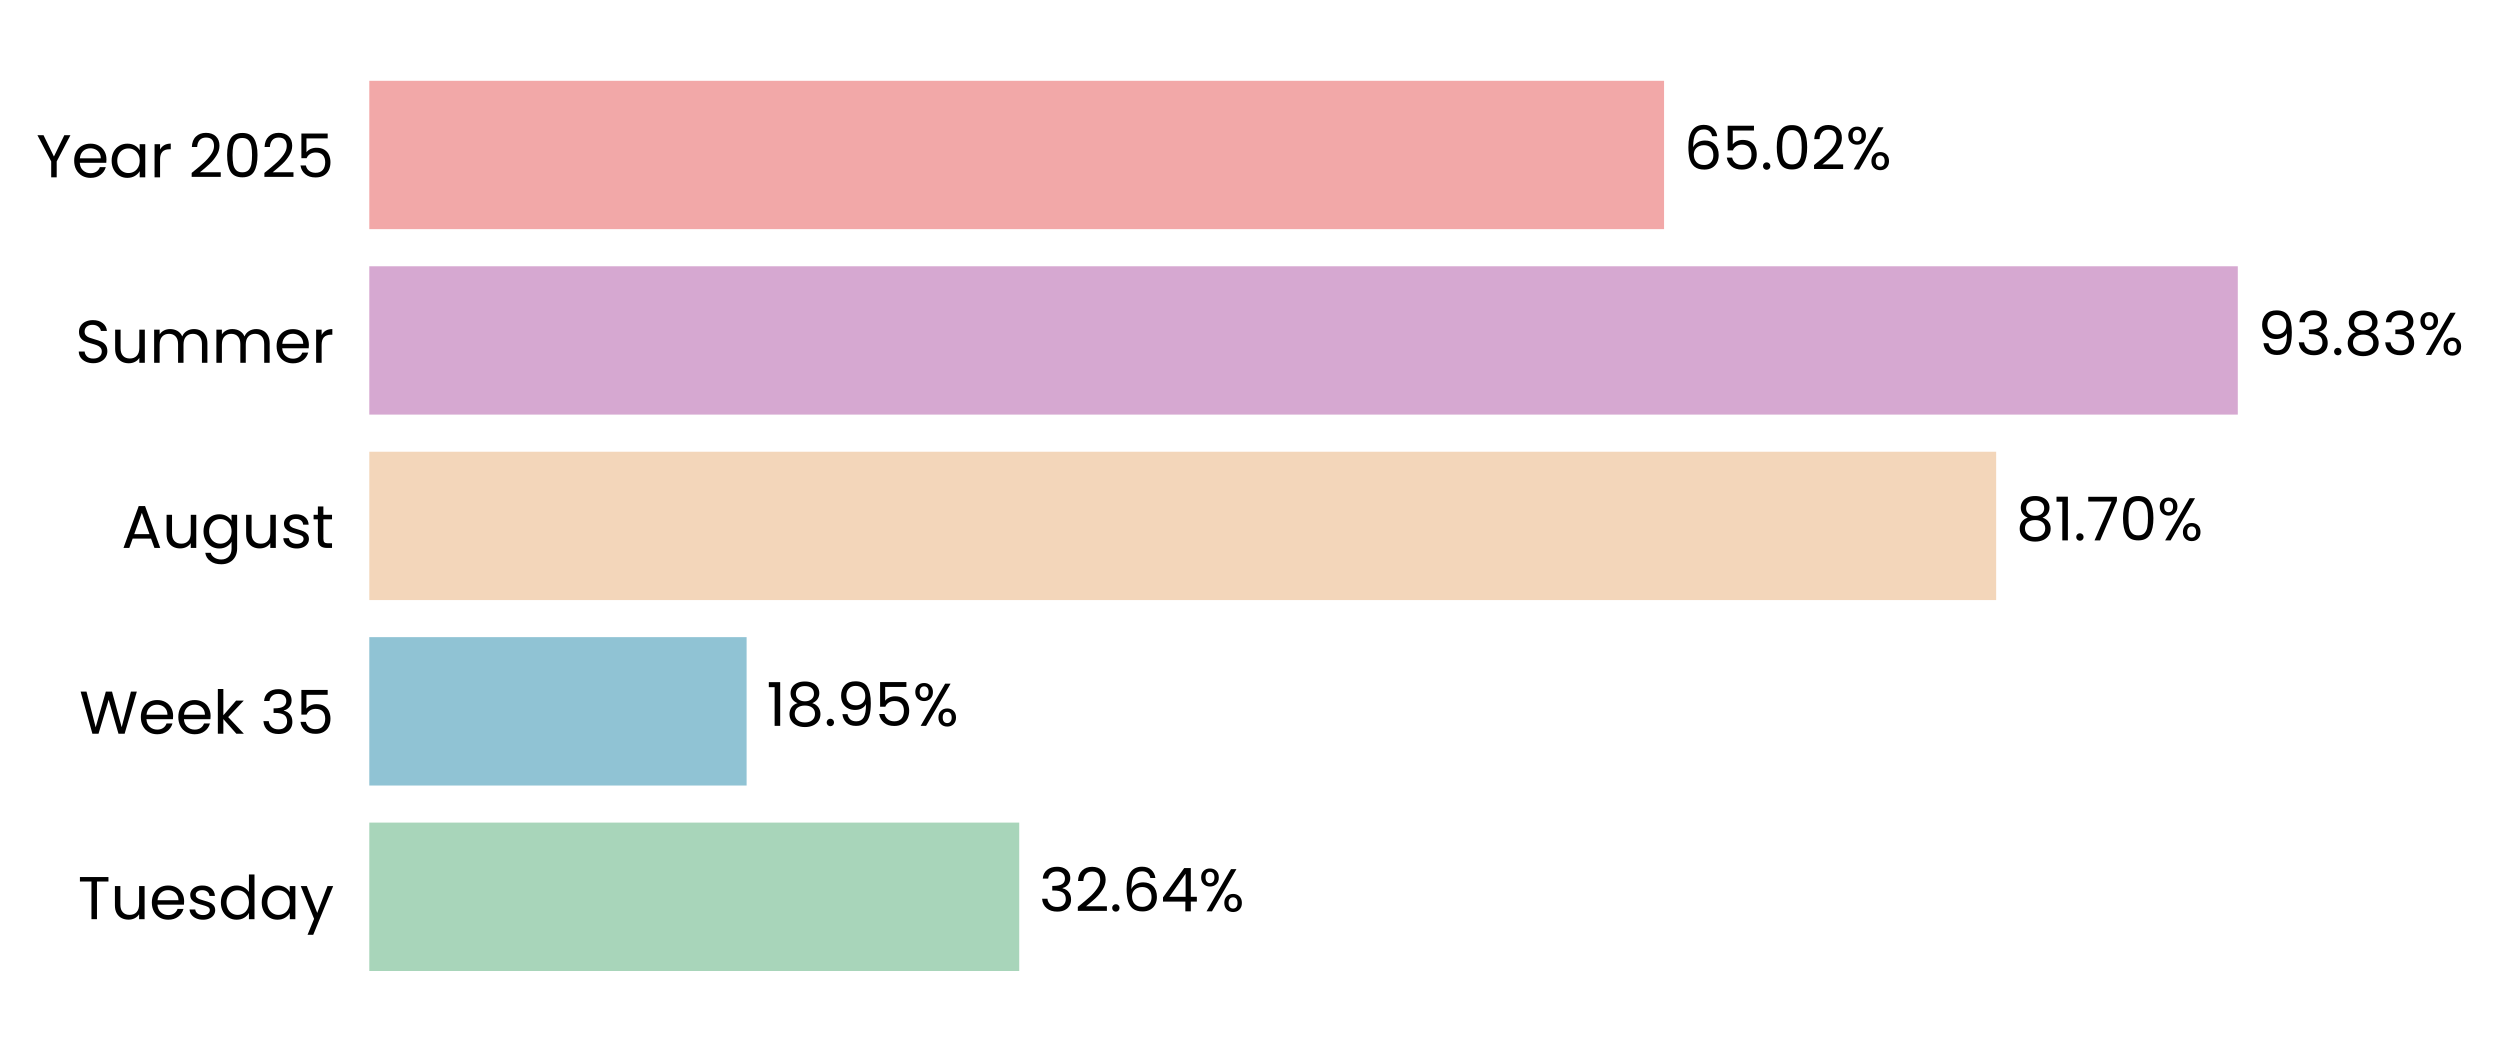
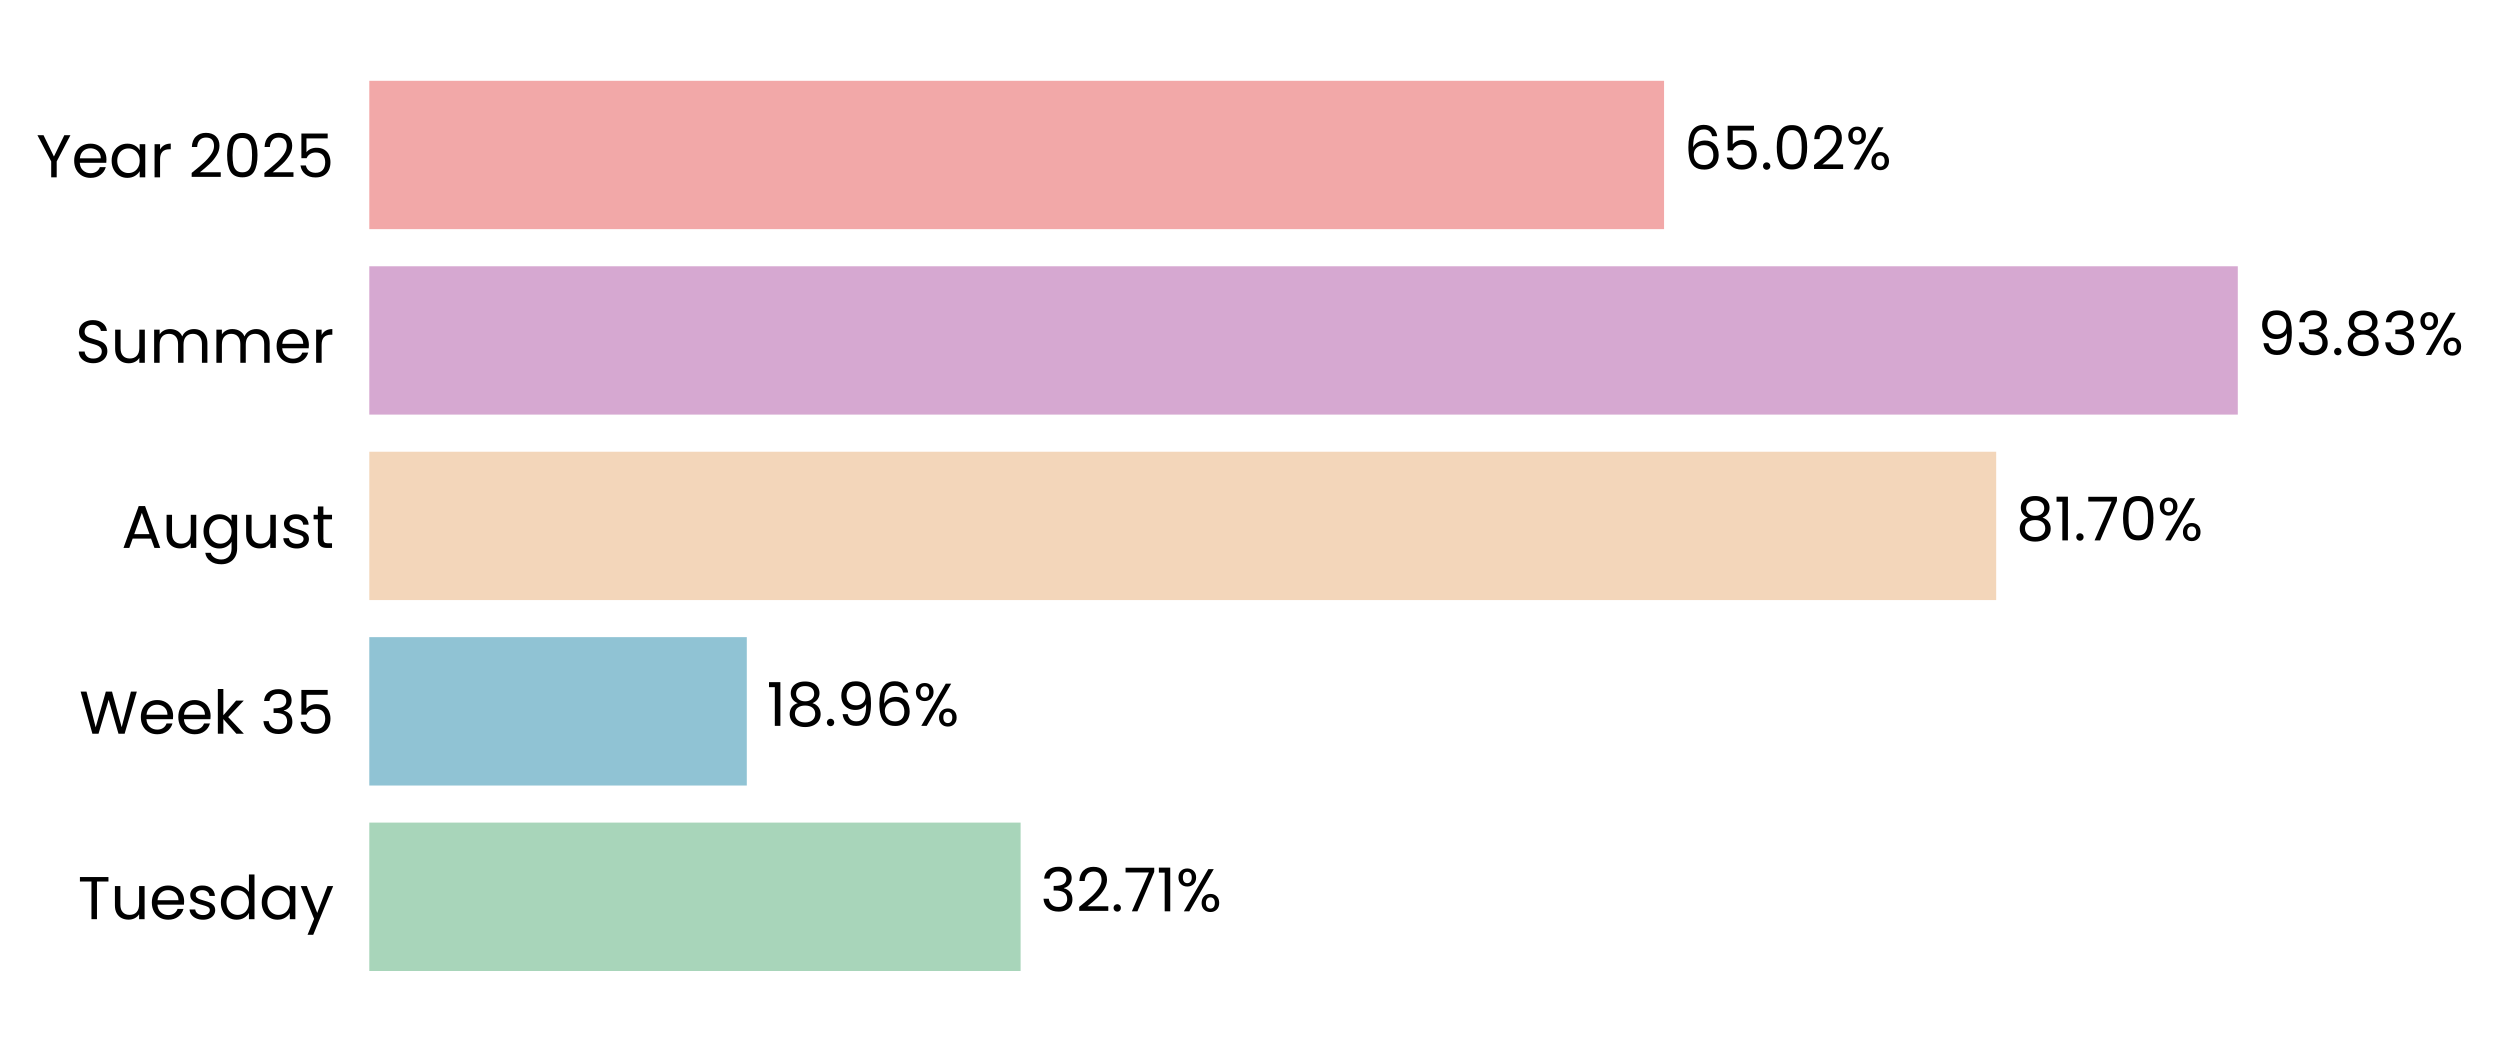
<svg xmlns="http://www.w3.org/2000/svg" xmlns:xlink="http://www.w3.org/1999/xlink" width="496.305pt" height="208.8pt" viewBox="0 0 496.305 208.8" version="1.1">
  <defs>
    <style type="text/css">*{stroke-linejoin: round; stroke-linecap: butt}</style>
  </defs>
  <g id="figure_1">
    <g id="patch_1">
      <path d="M 0 208.8  L 496.305 208.8  L 496.305 0  L 0 0  L 0 208.8  z " style="fill: none" />
    </g>
    <g id="axes_1">
      <g id="patch_2">
-         <path d="M 73.311 201.6  L 468.633 201.6  L 468.633 7.2  L 73.311 7.2  L 73.311 201.6  z " style="fill: none" />
+         <path d="M 73.311 201.6  L 468.63 201.6  L 468.63 7.2  L 73.311 7.2  L 73.311 201.6  z " style="fill: none" />
      </g>
      <g id="patch_3">
-         <path d="M 73.311 192.764  L 202.34 192.764  L 202.34 163.309  L 73.311 163.309  z " clip-path="url(#pbb57fffdf3)" style="fill: #a8d5ba" />
+         <path d="M 73.311 192.764  L 202.614 192.764  L 202.614 163.309  L 73.311 163.309  z " clip-path="url(#p3953777d72)" style="fill: #a8d5ba" />
      </g>
      <g id="patch_4">
-         <path d="M 73.311 155.945  L 148.219 155.945  L 148.219 126.491  L 73.311 126.491  z " clip-path="url(#pbb57fffdf3)" style="fill: #90c3d4" />
+         <path d="M 73.311 155.945  L 148.257 155.945  L 148.257 126.491  L 73.311 126.491  z " clip-path="url(#p3953777d72)" style="fill: #90c3d4" />
      </g>
      <g id="patch_5">
-         <path d="M 73.311 119.127  L 396.282 119.127  L 396.282 89.673  L 73.311 89.673  z " clip-path="url(#pbb57fffdf3)" style="fill: #f3d6ba" />
+         <path d="M 73.311 119.127  L 396.288 119.127  L 396.288 89.673  L 73.311 89.673  z " clip-path="url(#p3953777d72)" style="fill: #f3d6ba" />
      </g>
      <g id="patch_6">
-         <path d="M 73.311 82.309  L 444.254 82.309  L 444.254 52.855  L 73.311 52.855  z " clip-path="url(#pbb57fffdf3)" style="fill: #d6a8d1" />
+         <path d="M 73.311 82.309  L 444.254 82.309  L 444.254 52.855  L 73.311 52.855  z " clip-path="url(#p3953777d72)" style="fill: #d6a8d1" />
      </g>
      <g id="patch_7">
-         <path d="M 73.311 45.491  L 330.353 45.491  L 330.353 16.036  L 73.311 16.036  z " clip-path="url(#pbb57fffdf3)" style="fill: #f2a8a8" />
+         <path d="M 73.311 45.491  L 330.352 45.491  L 330.352 16.036  L 73.311 16.036  z " clip-path="url(#p3953777d72)" style="fill: #f2a8a8" />
      </g>
      <g id="matplotlib.axis_1">
        <g id="ytick_1">
          <g id="text_1">
            <g transform="translate(15.4575 182.4764) scale(0.12 -0.12)">
              <defs>
                <path id="Poppins-Regular-54" d="M 3238 4461  L 3238 3987  L 2022 3987  L 2022 0  L 1440 0  L 1440 3987  L 218 3987  L 218 4461  L 3238 4461  z " transform="scale(0.015625)" />
                <path id="Poppins-Regular-75" d="M 3603 3507  L 3603 0  L 3021 0  L 3021 518  Q 2854 250 2556 99  Q 2259 -51 1901 -51  Q 1491 -51 1164 118  Q 838 288 649 627  Q 461 966 461 1453  L 461 3507  L 1037 3507  L 1037 1530  Q 1037 1011 1299 732  Q 1562 454 2016 454  Q 2483 454 2752 742  Q 3021 1030 3021 1581  L 3021 3507  L 3603 3507  z " transform="scale(0.015625)" />
                <path id="Poppins-Regular-65" d="M 3693 1888  Q 3693 1722 3674 1536  L 870 1536  Q 902 1018 1225 726  Q 1549 435 2010 435  Q 2387 435 2640 611  Q 2893 787 2995 1082  L 3622 1082  Q 3482 576 3059 259  Q 2637 -58 2010 -58  Q 1510 -58 1116 166  Q 723 390 499 803  Q 275 1216 275 1760  Q 275 2304 492 2713  Q 710 3123 1104 3344  Q 1498 3565 2010 3565  Q 2509 3565 2893 3347  Q 3277 3130 3485 2749  Q 3693 2368 3693 1888  z M 3091 2010  Q 3091 2342 2944 2582  Q 2797 2822 2544 2947  Q 2291 3072 1984 3072  Q 1542 3072 1232 2790  Q 922 2509 877 2010  L 3091 2010  z " transform="scale(0.015625)" />
                <path id="Poppins-Regular-73" d="M 1734 -58  Q 1331 -58 1011 80  Q 691 218 505 464  Q 320 710 301 1030  L 902 1030  Q 928 768 1149 601  Q 1370 435 1728 435  Q 2061 435 2253 582  Q 2445 730 2445 954  Q 2445 1184 2240 1296  Q 2035 1408 1606 1517  Q 1216 1619 969 1724  Q 723 1830 547 2038  Q 371 2246 371 2586  Q 371 2854 531 3078  Q 691 3302 985 3433  Q 1280 3565 1658 3565  Q 2240 3565 2598 3270  Q 2957 2976 2982 2464  L 2400 2464  Q 2381 2739 2179 2905  Q 1978 3072 1638 3072  Q 1325 3072 1139 2937  Q 954 2803 954 2586  Q 954 2413 1066 2301  Q 1178 2189 1347 2121  Q 1517 2054 1818 1971  Q 2195 1869 2432 1769  Q 2669 1670 2838 1472  Q 3008 1274 3014 954  Q 3014 666 2854 435  Q 2694 205 2403 73  Q 2112 -58 1734 -58  z " transform="scale(0.015625)" />
                <path id="Poppins-Regular-64" d="M 275 1766  Q 275 2304 492 2710  Q 710 3117 1091 3341  Q 1472 3565 1946 3565  Q 2355 3565 2707 3376  Q 3059 3187 3245 2880  L 3245 4736  L 3834 4736  L 3834 0  L 3245 0  L 3245 659  Q 3072 346 2733 144  Q 2394 -58 1939 -58  Q 1472 -58 1091 172  Q 710 403 492 819  Q 275 1235 275 1766  z M 3245 1760  Q 3245 2157 3085 2451  Q 2925 2746 2653 2902  Q 2381 3059 2054 3059  Q 1728 3059 1459 2905  Q 1190 2752 1030 2457  Q 870 2163 870 1766  Q 870 1363 1030 1065  Q 1190 768 1459 611  Q 1728 454 2054 454  Q 2381 454 2653 611  Q 2925 768 3085 1065  Q 3245 1363 3245 1760  z " transform="scale(0.015625)" />
                <path id="Poppins-Regular-61" d="M 275 1766  Q 275 2304 492 2710  Q 710 3117 1091 3341  Q 1472 3565 1939 3565  Q 2400 3565 2739 3366  Q 3078 3168 3245 2867  L 3245 3507  L 3834 3507  L 3834 0  L 3245 0  L 3245 653  Q 3072 346 2729 144  Q 2387 -58 1933 -58  Q 1466 -58 1088 172  Q 710 403 492 819  Q 275 1235 275 1766  z M 3245 1760  Q 3245 2157 3085 2451  Q 2925 2746 2653 2902  Q 2381 3059 2054 3059  Q 1728 3059 1459 2905  Q 1190 2752 1030 2457  Q 870 2163 870 1766  Q 870 1363 1030 1065  Q 1190 768 1459 611  Q 1728 454 2054 454  Q 2381 454 2653 611  Q 2925 768 3085 1065  Q 3245 1363 3245 1760  z " transform="scale(0.015625)" />
                <path id="Poppins-Regular-79" d="M 3514 3507  L 1402 -1651  L 800 -1651  L 1491 38  L 77 3507  L 723 3507  L 1824 666  L 2912 3507  L 3514 3507  z " transform="scale(0.015625)" />
              </defs>
              <use xlink:href="#Poppins-Regular-54" />
              <use xlink:href="#Poppins-Regular-75" transform="translate(54.09999 0)" />
              <use xlink:href="#Poppins-Regular-65" transform="translate(118.1 0)" />
              <use xlink:href="#Poppins-Regular-73" transform="translate(180.1 0)" />
              <use xlink:href="#Poppins-Regular-64" transform="translate(232.3 0)" />
              <use xlink:href="#Poppins-Regular-61" transform="translate(299.8999 0)" />
              <use xlink:href="#Poppins-Regular-79" transform="translate(367.4999 0)" />
            </g>
          </g>
        </g>
        <g id="ytick_2">
          <g id="text_2">
            <g transform="translate(15.73125 145.6582) scale(0.12 -0.12)">
              <defs>
                <path id="Poppins-Regular-57" d="M 6099 4461  L 4806 0  L 4154 0  L 3117 3590  L 2042 0  L 1395 -6  L 147 4461  L 768 4461  L 1741 678  L 2816 4461  L 3469 4461  L 4493 691  L 5472 4461  L 6099 4461  z " transform="scale(0.015625)" />
                <path id="Poppins-Regular-6b" d="M 2451 0  L 1075 1549  L 1075 0  L 493 0  L 493 4736  L 1075 4736  L 1075 1952  L 2426 3507  L 3238 3507  L 1587 1760  L 3245 0  L 2451 0  z " transform="scale(0.015625)" />
                <path id="Poppins-Regular-20" transform="scale(0.015625)" />
                <path id="Poppins-Regular-33" d="M 384 3462  Q 429 4051 838 4384  Q 1248 4717 1901 4717  Q 2336 4717 2653 4560  Q 2970 4403 3133 4134  Q 3296 3866 3296 3526  Q 3296 3130 3069 2842  Q 2842 2554 2477 2470  L 2477 2438  Q 2893 2336 3136 2035  Q 3379 1734 3379 1248  Q 3379 883 3212 592  Q 3046 301 2713 134  Q 2381 -32 1914 -32  Q 1235 -32 800 323  Q 365 678 314 1331  L 877 1331  Q 922 947 1190 704  Q 1459 461 1907 461  Q 2355 461 2588 694  Q 2822 928 2822 1299  Q 2822 1779 2502 1990  Q 2182 2202 1536 2202  L 1389 2202  L 1389 2688  L 1542 2688  Q 2131 2694 2432 2883  Q 2733 3072 2733 3469  Q 2733 3808 2512 4013  Q 2291 4218 1882 4218  Q 1485 4218 1241 4013  Q 998 3808 954 3462  L 384 3462  z " transform="scale(0.015625)" />
                <path id="Poppins-Regular-35" d="M 3347 4122  L 1101 4122  L 1101 2662  Q 1248 2867 1536 2998  Q 1824 3130 2157 3130  Q 2688 3130 3021 2909  Q 3354 2688 3498 2339  Q 3642 1990 3642 1600  Q 3642 1139 3469 774  Q 3296 410 2941 198  Q 2586 -13 2061 -13  Q 1389 -13 973 332  Q 557 678 467 1254  L 1037 1254  Q 1120 890 1389 685  Q 1658 480 2067 480  Q 2573 480 2829 784  Q 3085 1088 3085 1587  Q 3085 2086 2829 2358  Q 2573 2630 2074 2630  Q 1734 2630 1481 2467  Q 1229 2304 1114 2022  L 563 2022  L 563 4634  L 3347 4634  L 3347 4122  z " transform="scale(0.015625)" />
              </defs>
              <use xlink:href="#Poppins-Regular-57" />
              <use xlink:href="#Poppins-Regular-65" transform="translate(97.59999 0)" />
              <use xlink:href="#Poppins-Regular-65" transform="translate(159.6 0)" />
              <use xlink:href="#Poppins-Regular-6b" transform="translate(221.6 0)" />
              <use xlink:href="#Poppins-Regular-20" transform="translate(273.0999 0)" />
              <use xlink:href="#Poppins-Regular-33" transform="translate(299.7999 0)" />
              <use xlink:href="#Poppins-Regular-35" transform="translate(358.6999 0)" />
            </g>
          </g>
        </g>
        <g id="ytick_3">
          <g id="text_3">
            <g transform="translate(24.11812 108.78) scale(0.12 -0.12)">
              <defs>
                <path id="Poppins-Regular-41" d="M 3130 992  L 1184 992  L 826 0  L 211 0  L 1824 4435  L 2496 4435  L 4102 0  L 3488 0  L 3130 992  z M 2963 1466  L 2157 3718  L 1350 1466  L 2963 1466  z " transform="scale(0.015625)" />
                <path id="Poppins-Regular-67" d="M 1939 3565  Q 2394 3565 2736 3366  Q 3078 3168 3245 2867  L 3245 3507  L 3834 3507  L 3834 -77  Q 3834 -557 3629 -931  Q 3424 -1306 3043 -1517  Q 2662 -1728 2157 -1728  Q 1466 -1728 1005 -1401  Q 544 -1075 461 -512  L 1037 -512  Q 1133 -832 1433 -1027  Q 1734 -1222 2157 -1222  Q 2637 -1222 2941 -921  Q 3245 -621 3245 -77  L 3245 659  Q 3072 352 2733 147  Q 2394 -58 1939 -58  Q 1472 -58 1091 172  Q 710 403 492 819  Q 275 1235 275 1766  Q 275 2304 492 2710  Q 710 3117 1091 3341  Q 1472 3565 1939 3565  z M 3245 1760  Q 3245 2157 3085 2451  Q 2925 2746 2653 2902  Q 2381 3059 2054 3059  Q 1728 3059 1459 2905  Q 1190 2752 1030 2457  Q 870 2163 870 1766  Q 870 1363 1030 1065  Q 1190 768 1459 611  Q 1728 454 2054 454  Q 2381 454 2653 611  Q 2925 768 3085 1065  Q 3245 1363 3245 1760  z " transform="scale(0.015625)" />
                <path id="Poppins-Regular-74" d="M 1203 3027  L 1203 960  Q 1203 704 1312 598  Q 1421 493 1690 493  L 2118 493  L 2118 0  L 1594 0  Q 1107 0 864 224  Q 621 448 621 960  L 621 3027  L 166 3027  L 166 3507  L 621 3507  L 621 4390  L 1203 4390  L 1203 3507  L 2118 3507  L 2118 3027  L 1203 3027  z " transform="scale(0.015625)" />
              </defs>
              <use xlink:href="#Poppins-Regular-41" />
              <use xlink:href="#Poppins-Regular-75" transform="translate(67.39999 0)" />
              <use xlink:href="#Poppins-Regular-67" transform="translate(131.4 0)" />
              <use xlink:href="#Poppins-Regular-75" transform="translate(199 0)" />
              <use xlink:href="#Poppins-Regular-73" transform="translate(263 0)" />
              <use xlink:href="#Poppins-Regular-74" transform="translate(315.2 0)" />
            </g>
          </g>
        </g>
        <g id="ytick_4">
          <g id="text_4">
            <g transform="translate(14.95125 72.02182) scale(0.12 -0.12)">
              <defs>
                <path id="Poppins-Regular-53" d="M 1907 -45  Q 1466 -45 1117 112  Q 768 269 569 547  Q 371 826 365 1190  L 986 1190  Q 1018 877 1245 662  Q 1472 448 1907 448  Q 2323 448 2563 656  Q 2803 864 2803 1190  Q 2803 1446 2662 1606  Q 2522 1766 2310 1849  Q 2099 1933 1741 2029  Q 1299 2144 1033 2259  Q 768 2374 579 2620  Q 390 2867 390 3283  Q 390 3648 576 3929  Q 762 4211 1098 4364  Q 1434 4518 1869 4518  Q 2496 4518 2896 4204  Q 3296 3891 3347 3373  L 2707 3373  Q 2675 3629 2438 3824  Q 2202 4019 1811 4019  Q 1446 4019 1216 3830  Q 986 3642 986 3302  Q 986 3059 1123 2905  Q 1261 2752 1462 2672  Q 1664 2592 2029 2490  Q 2470 2368 2739 2249  Q 3008 2131 3200 1884  Q 3392 1638 3392 1216  Q 3392 890 3219 602  Q 3046 314 2707 134  Q 2368 -45 1907 -45  z " transform="scale(0.015625)" />
                <path id="Poppins-Regular-6d" d="M 4710 3571  Q 5120 3571 5440 3401  Q 5760 3232 5945 2893  Q 6131 2554 6131 2067  L 6131 0  L 5555 0  L 5555 1984  Q 5555 2509 5296 2787  Q 5037 3066 4595 3066  Q 4141 3066 3872 2774  Q 3603 2483 3603 1933  L 3603 0  L 3027 0  L 3027 1984  Q 3027 2509 2768 2787  Q 2509 3066 2067 3066  Q 1613 3066 1344 2774  Q 1075 2483 1075 1933  L 1075 0  L 493 0  L 493 3507  L 1075 3507  L 1075 3002  Q 1248 3277 1539 3424  Q 1830 3571 2182 3571  Q 2624 3571 2963 3372  Q 3302 3174 3469 2790  Q 3616 3162 3955 3366  Q 4294 3571 4710 3571  z " transform="scale(0.015625)" />
                <path id="Poppins-Regular-72" d="M 1075 2938  Q 1229 3238 1513 3404  Q 1798 3571 2208 3571  L 2208 2970  L 2054 2970  Q 1075 2970 1075 1907  L 1075 0  L 493 0  L 493 3507  L 1075 3507  L 1075 2938  z " transform="scale(0.015625)" />
              </defs>
              <use xlink:href="#Poppins-Regular-53" />
              <use xlink:href="#Poppins-Regular-75" transform="translate(58.7 0)" />
              <use xlink:href="#Poppins-Regular-6d" transform="translate(122.7 0)" />
              <use xlink:href="#Poppins-Regular-6d" transform="translate(225.7 0)" />
              <use xlink:href="#Poppins-Regular-65" transform="translate(328.7 0)" />
              <use xlink:href="#Poppins-Regular-72" transform="translate(390.6999 0)" />
            </g>
          </g>
        </g>
        <g id="ytick_5">
          <g id="text_5">
            <g transform="translate(7.2 35.20364) scale(0.12 -0.12)">
              <defs>
                <path id="Poppins-Regular-59" d="M 3616 4461  L 2163 1683  L 2163 0  L 1581 0  L 1581 1683  L 122 4461  L 768 4461  L 1869 2202  L 2970 4461  L 3616 4461  z " transform="scale(0.015625)" />
                <path id="Poppins-Regular-32" d="M 326 467  Q 1139 1120 1600 1539  Q 2061 1958 2377 2416  Q 2694 2874 2694 3315  Q 2694 3731 2492 3971  Q 2291 4211 1843 4211  Q 1408 4211 1168 3939  Q 928 3667 909 3213  L 346 3213  Q 371 3930 780 4320  Q 1190 4710 1837 4710  Q 2496 4710 2883 4345  Q 3270 3981 3270 3341  Q 3270 2810 2953 2307  Q 2637 1805 2233 1424  Q 1830 1043 1203 538  L 3405 538  L 3405 51  L 326 51  L 326 467  z " transform="scale(0.015625)" />
                <path id="Poppins-Regular-30" d="M 397 2362  Q 397 3462 755 4080  Q 1114 4698 2010 4698  Q 2899 4698 3257 4080  Q 3616 3462 3616 2362  Q 3616 1242 3257 621  Q 2899 0 2010 0  Q 1114 0 755 621  Q 397 1242 397 2362  z M 3040 2362  Q 3040 2918 2966 3305  Q 2893 3693 2665 3929  Q 2438 4166 2010 4166  Q 1574 4166 1347 3929  Q 1120 3693 1046 3305  Q 973 2918 973 2362  Q 973 1786 1046 1395  Q 1120 1005 1347 768  Q 1574 531 2010 531  Q 2438 531 2665 768  Q 2893 1005 2966 1395  Q 3040 1786 3040 2362  z " transform="scale(0.015625)" />
              </defs>
              <use xlink:href="#Poppins-Regular-59" />
              <use xlink:href="#Poppins-Regular-65" transform="translate(58.39999 0)" />
              <use xlink:href="#Poppins-Regular-61" transform="translate(120.4 0)" />
              <use xlink:href="#Poppins-Regular-72" transform="translate(188 0)" />
              <use xlink:href="#Poppins-Regular-20" transform="translate(225.3 0)" />
              <use xlink:href="#Poppins-Regular-32" transform="translate(252 0)" />
              <use xlink:href="#Poppins-Regular-30" transform="translate(309.4999 0)" />
              <use xlink:href="#Poppins-Regular-32" transform="translate(372.2999 0)" />
              <use xlink:href="#Poppins-Regular-35" transform="translate(429.7999 0)" />
            </g>
          </g>
        </g>
      </g>
      <g id="text_6">
-         <g transform="translate(206.2932 180.9164) scale(0.12 -0.12)">
+         <g transform="translate(206.5668 180.9164) scale(0.12 -0.12)">
          <defs>
            <path id="Poppins-Regular-2e" d="M 678 -38  Q 512 -38 397 77  Q 282 192 282 358  Q 282 525 397 640  Q 512 755 678 755  Q 838 755 950 640  Q 1062 525 1062 358  Q 1062 192 950 77  Q 838 -38 678 -38  z " transform="scale(0.015625)" />
-             <path id="Poppins-Regular-36" d="M 2976 3526  Q 2835 4237 2099 4237  Q 1530 4237 1248 3798  Q 966 3360 973 2355  Q 1120 2688 1462 2877  Q 1805 3066 2227 3066  Q 2886 3066 3280 2656  Q 3674 2246 3674 1523  Q 3674 1088 3504 742  Q 3334 397 2992 192  Q 2650 -13 2163 -13  Q 1504 -13 1133 281  Q 762 576 614 1094  Q 467 1613 467 2374  Q 467 4723 2106 4723  Q 2733 4723 3091 4384  Q 3450 4045 3514 3526  L 2976 3526  z M 2106 2573  Q 1830 2573 1587 2461  Q 1344 2349 1193 2121  Q 1043 1894 1043 1568  Q 1043 1082 1324 778  Q 1606 474 2131 474  Q 2579 474 2844 752  Q 3110 1030 3110 1504  Q 3110 2003 2854 2288  Q 2598 2573 2106 2573  z " transform="scale(0.015625)" />
-             <path id="Poppins-Regular-34" d="M 256 1030  L 256 1472  L 2502 4582  L 3200 4582  L 3200 1536  L 3840 1536  L 3840 1030  L 3200 1030  L 3200 0  L 2624 0  L 2624 1030  L 256 1030  z M 2650 3974  L 928 1536  L 2650 1536  L 2650 3974  z " transform="scale(0.015625)" />
+             <path id="Poppins-Regular-37" d="M 3245 4173  L 1466 0  L 877 0  L 2682 4115  L 211 4115  L 211 4614  L 3245 4614  L 3245 4173  z " transform="scale(0.015625)" />
+             <path id="Poppins-Regular-31" d="M 243 4096  L 243 4627  L 1446 4627  L 1446 0  L 858 0  L 858 4096  L 243 4096  z " transform="scale(0.015625)" />
            <path id="Poppins-Regular-25" d="M 269 3584  Q 269 4019 531 4278  Q 794 4538 1203 4538  Q 1613 4538 1875 4278  Q 2138 4019 2138 3584  Q 2138 3142 1875 2883  Q 1613 2624 1203 2624  Q 794 2624 531 2883  Q 269 3142 269 3584  z M 4006 4467  L 1414 0  L 838 0  L 3430 4467  L 4006 4467  z M 1203 4179  Q 986 4179 861 4028  Q 736 3878 736 3584  Q 736 3290 861 3136  Q 986 2982 1203 2982  Q 1421 2982 1549 3139  Q 1677 3296 1677 3584  Q 1677 3878 1549 4028  Q 1421 4179 1203 4179  z M 2720 883  Q 2720 1325 2982 1584  Q 3245 1843 3654 1843  Q 4064 1843 4323 1584  Q 4582 1325 4582 883  Q 4582 448 4323 185  Q 4064 -77 3654 -77  Q 3245 -77 2982 182  Q 2720 442 2720 883  z M 3648 1478  Q 3430 1478 3302 1328  Q 3174 1178 3174 883  Q 3174 595 3302 444  Q 3430 294 3648 294  Q 3866 294 3994 444  Q 4122 595 4122 883  Q 4122 1178 3994 1328  Q 3866 1478 3648 1478  z " transform="scale(0.015625)" />
          </defs>
          <use xlink:href="#Poppins-Regular-33" />
          <use xlink:href="#Poppins-Regular-32" transform="translate(58.89999 0)" />
          <use xlink:href="#Poppins-Regular-2e" transform="translate(116.4 0)" />
-           <use xlink:href="#Poppins-Regular-36" transform="translate(137.4 0)" />
-           <use xlink:href="#Poppins-Regular-34" transform="translate(200.8999 0)" />
-           <use xlink:href="#Poppins-Regular-25" transform="translate(263.7999 0)" />
+           <use xlink:href="#Poppins-Regular-37" transform="translate(137.4 0)" />
+           <use xlink:href="#Poppins-Regular-31" transform="translate(192 0)" />
+           <use xlink:href="#Poppins-Regular-25" transform="translate(223.9999 0)" />
        </g>
      </g>
      <g id="text_7">
-         <g transform="translate(152.1718 144.0982) scale(0.12 -0.12)">
+         <g transform="translate(152.2104 144.0982) scale(0.12 -0.12)">
          <defs>
-             <path id="Poppins-Regular-31" d="M 243 4096  L 243 4627  L 1446 4627  L 1446 0  L 858 0  L 858 4096  L 243 4096  z " transform="scale(0.015625)" />
            <path id="Poppins-Regular-38" d="M 1242 2406  Q 883 2547 691 2816  Q 499 3085 499 3469  Q 499 3814 672 4092  Q 845 4371 1187 4534  Q 1530 4698 2016 4698  Q 2502 4698 2844 4534  Q 3187 4371 3363 4092  Q 3539 3814 3539 3469  Q 3539 3098 3340 2819  Q 3142 2541 2797 2406  Q 3194 2285 3427 1981  Q 3661 1677 3661 1248  Q 3661 832 3456 521  Q 3251 211 2876 41  Q 2502 -128 2016 -128  Q 1530 -128 1162 41  Q 794 211 589 521  Q 384 832 384 1248  Q 384 1677 614 1984  Q 845 2291 1242 2406  z M 2976 3398  Q 2976 3789 2720 4000  Q 2464 4211 2016 4211  Q 1574 4211 1318 4000  Q 1062 3789 1062 3392  Q 1062 3034 1328 2816  Q 1594 2598 2016 2598  Q 2445 2598 2710 2819  Q 2976 3040 2976 3398  z M 2016 2150  Q 1542 2150 1241 1929  Q 941 1709 941 1267  Q 941 858 1232 608  Q 1523 358 2016 358  Q 2509 358 2797 608  Q 3085 858 3085 1267  Q 3085 1696 2790 1923  Q 2496 2150 2016 2150  z " transform="scale(0.015625)" />
            <path id="Poppins-Regular-39" d="M 1146 1242  Q 1210 877 1443 678  Q 1677 480 2074 480  Q 2605 480 2857 896  Q 3110 1312 3098 2298  Q 2963 2010 2649 1846  Q 2336 1683 1952 1683  Q 1523 1683 1187 1859  Q 851 2035 659 2374  Q 467 2714 467 3194  Q 467 3878 864 4297  Q 1261 4717 1990 4717  Q 2886 4717 3248 4134  Q 3610 3552 3610 2400  Q 3610 1594 3466 1069  Q 3322 544 2979 269  Q 2637 -6 2042 -6  Q 1389 -6 1024 346  Q 659 698 608 1242  L 1146 1242  z M 2048 2176  Q 2477 2176 2752 2441  Q 3027 2707 3027 3162  Q 3027 3642 2758 3936  Q 2490 4230 2003 4230  Q 1555 4230 1289 3948  Q 1024 3667 1024 3206  Q 1024 2739 1286 2457  Q 1549 2176 2048 2176  z " transform="scale(0.015625)" />
+             <path id="Poppins-Regular-36" d="M 2976 3526  Q 2835 4237 2099 4237  Q 1530 4237 1248 3798  Q 966 3360 973 2355  Q 1120 2688 1462 2877  Q 1805 3066 2227 3066  Q 2886 3066 3280 2656  Q 3674 2246 3674 1523  Q 3674 1088 3504 742  Q 3334 397 2992 192  Q 2650 -13 2163 -13  Q 1504 -13 1133 281  Q 762 576 614 1094  Q 467 1613 467 2374  Q 467 4723 2106 4723  Q 2733 4723 3091 4384  Q 3450 4045 3514 3526  L 2976 3526  z M 2106 2573  Q 1830 2573 1587 2461  Q 1344 2349 1193 2121  Q 1043 1894 1043 1568  Q 1043 1082 1324 778  Q 1606 474 2131 474  Q 2579 474 2844 752  Q 3110 1030 3110 1504  Q 3110 2003 2854 2288  Q 2598 2573 2106 2573  z " transform="scale(0.015625)" />
          </defs>
          <use xlink:href="#Poppins-Regular-31" />
          <use xlink:href="#Poppins-Regular-38" transform="translate(31.99998 0)" />
          <use xlink:href="#Poppins-Regular-2e" transform="translate(95.09998 0)" />
          <use xlink:href="#Poppins-Regular-39" transform="translate(116.1 0)" />
-           <use xlink:href="#Poppins-Regular-35" transform="translate(179.0999 0)" />
-           <use xlink:href="#Poppins-Regular-25" transform="translate(241.8999 0)" />
+           <use xlink:href="#Poppins-Regular-36" transform="translate(179.0999 0)" />
+           <use xlink:href="#Poppins-Regular-25" transform="translate(242.5999 0)" />
        </g>
      </g>
      <g id="text_8">
-         <g transform="translate(400.2349 107.28) scale(0.12 -0.12)">
-           <defs>
-             <path id="Poppins-Regular-37" d="M 3245 4173  L 1466 0  L 877 0  L 2682 4115  L 211 4115  L 211 4614  L 3245 4614  L 3245 4173  z " transform="scale(0.015625)" />
-           </defs>
+         <g transform="translate(400.2413 107.28) scale(0.12 -0.12)">
          <use xlink:href="#Poppins-Regular-38" />
          <use xlink:href="#Poppins-Regular-31" transform="translate(63.09999 0)" />
          <use xlink:href="#Poppins-Regular-2e" transform="translate(95.09998 0)" />
          <use xlink:href="#Poppins-Regular-37" transform="translate(116.1 0)" />
          <use xlink:href="#Poppins-Regular-30" transform="translate(170.7 0)" />
          <use xlink:href="#Poppins-Regular-25" transform="translate(233.4999 0)" />
        </g>
      </g>
      <g id="text_9">
-         <g transform="translate(448.2073 70.46182) scale(0.12 -0.12)">
+         <g transform="translate(448.2074 70.46182) scale(0.12 -0.12)">
          <use xlink:href="#Poppins-Regular-39" />
          <use xlink:href="#Poppins-Regular-33" transform="translate(62.99999 0)" />
          <use xlink:href="#Poppins-Regular-2e" transform="translate(121.9 0)" />
          <use xlink:href="#Poppins-Regular-38" transform="translate(142.9 0)" />
          <use xlink:href="#Poppins-Regular-33" transform="translate(206 0)" />
          <use xlink:href="#Poppins-Regular-25" transform="translate(264.8999 0)" />
        </g>
      </g>
      <g id="text_10">
-         <g transform="translate(334.3066 33.64364) scale(0.12 -0.12)">
+         <g transform="translate(334.3054 33.64364) scale(0.12 -0.12)">
          <use xlink:href="#Poppins-Regular-36" />
          <use xlink:href="#Poppins-Regular-35" transform="translate(63.49999 0)" />
          <use xlink:href="#Poppins-Regular-2e" transform="translate(126.3 0)" />
          <use xlink:href="#Poppins-Regular-30" transform="translate(147.3 0)" />
          <use xlink:href="#Poppins-Regular-32" transform="translate(210.0999 0)" />
          <use xlink:href="#Poppins-Regular-25" transform="translate(267.5999 0)" />
        </g>
      </g>
    </g>
  </g>
  <defs>
-     <clipPath id="pbb57fffdf3">
-       <rect x="73.311" y="7.2" width="395.322" height="194.4" />
+     <clipPath id="p3953777d72">
+       <rect x="73.311" y="7.2" width="395.319" height="194.4" />
    </clipPath>
  </defs>
</svg>
